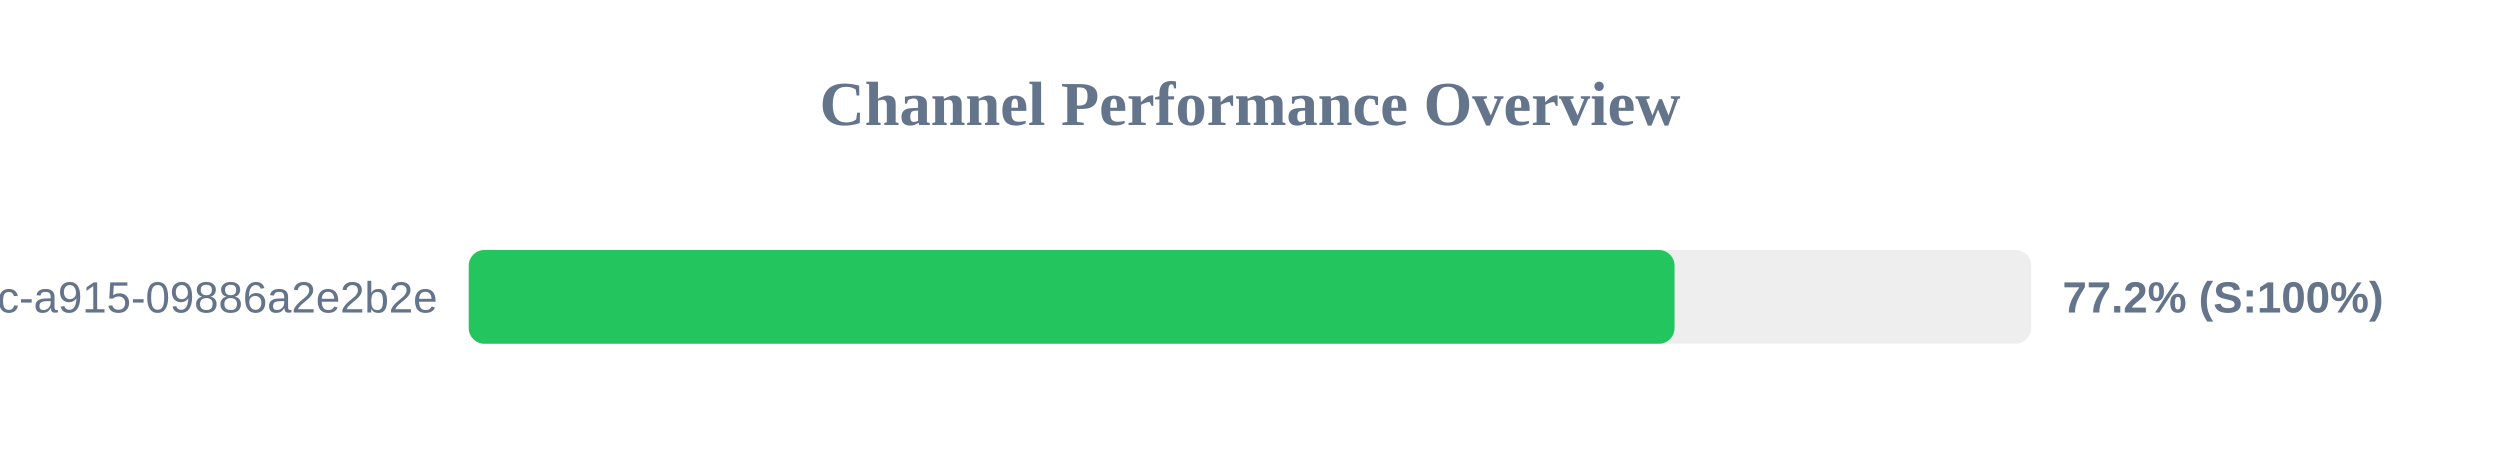
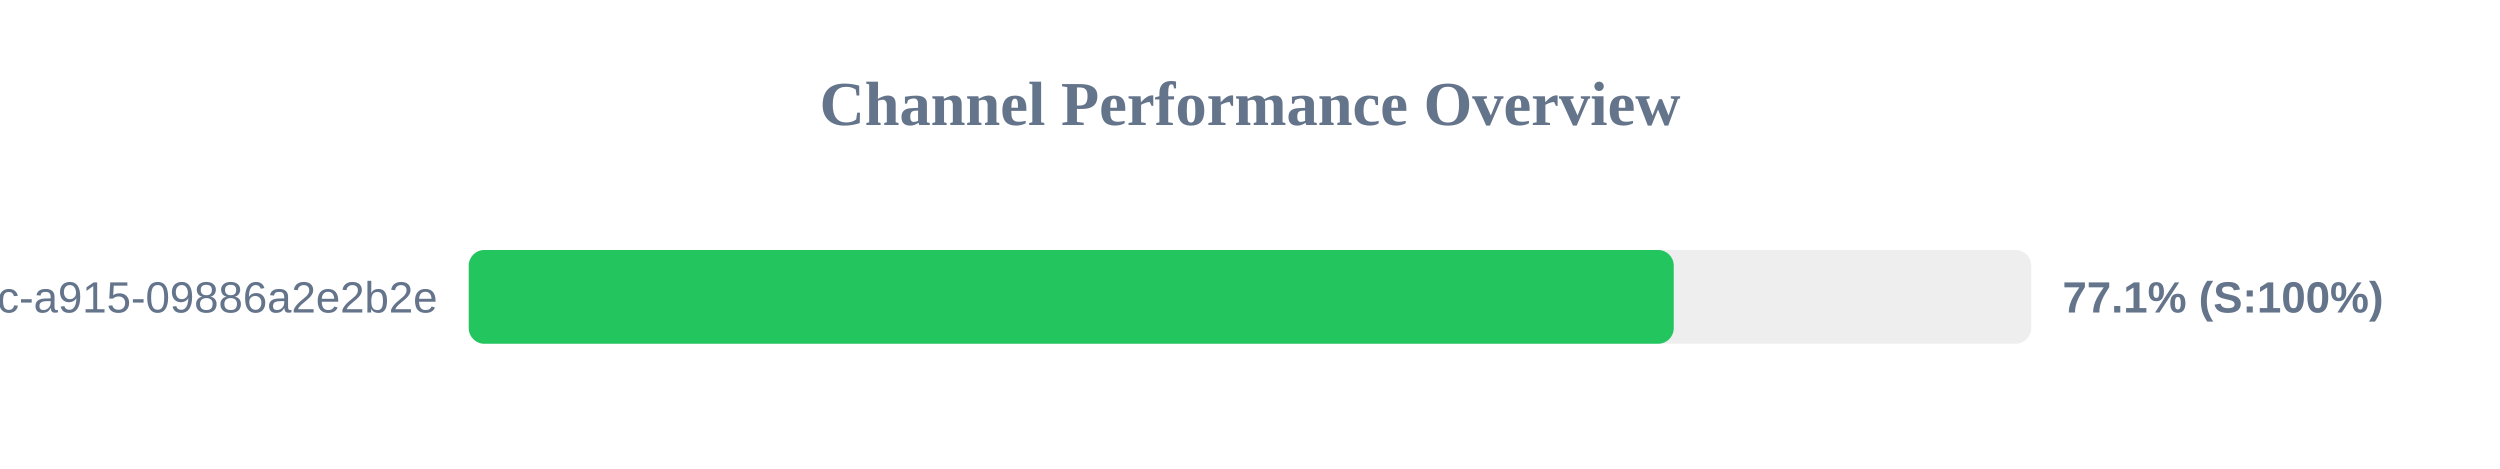
<svg xmlns="http://www.w3.org/2000/svg" width="800" height="150" version="1.1">
  <style>
        .row { font: 14px Arial; fill: #64748b; }
        .score { font: bold 14px Arial; fill: #64748b; }
    </style>
  <text x="400" y="40" text-anchor="middle" font-size="20px" font-weight="bold" fill="#64748b">Channel Performance Overview</text>
  <rect x="150" y="80" width="500" height="30" fill="#eee" rx="5" />
-   <rect x="150" y="80" width="385.85" height="30" fill="#22c55e" rx="5" />
+   <rect x="150" y="80" width="385.6" height="30" fill="#22c55e" rx="5" />
  <text x="140" y="100" text-anchor="end" class="row">?uuid=52816135-d3bc-46bc-a915-09886a2e2b2e</text>
-   <text x="660" y="100" text-anchor="start" class="score">77.2% (S:100%)</text>
+   <text x="660" y="100" text-anchor="start" class="score">77.1% (S:100%)</text>
</svg>
